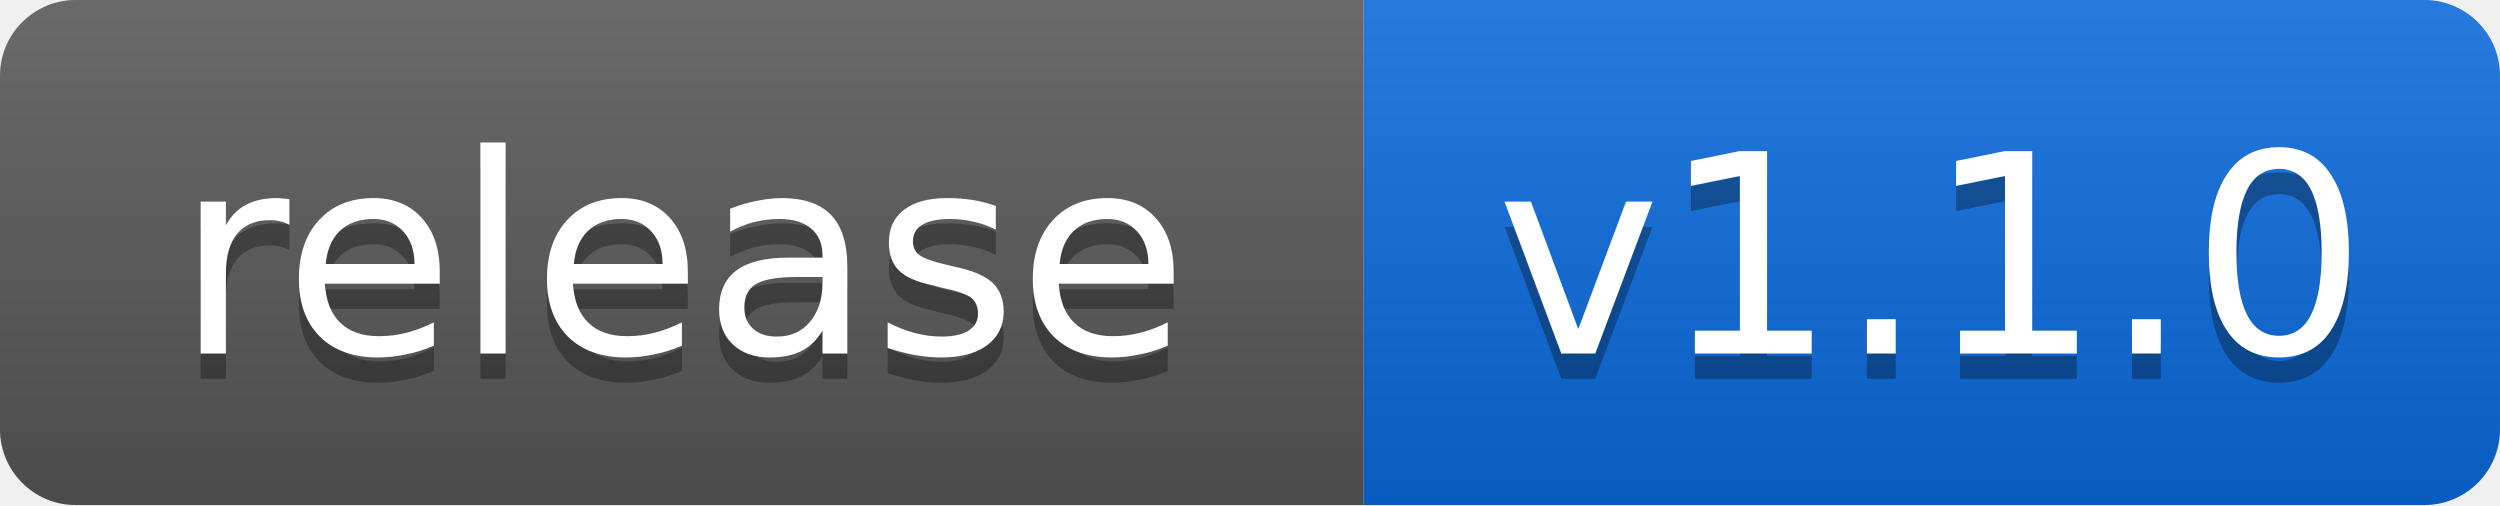
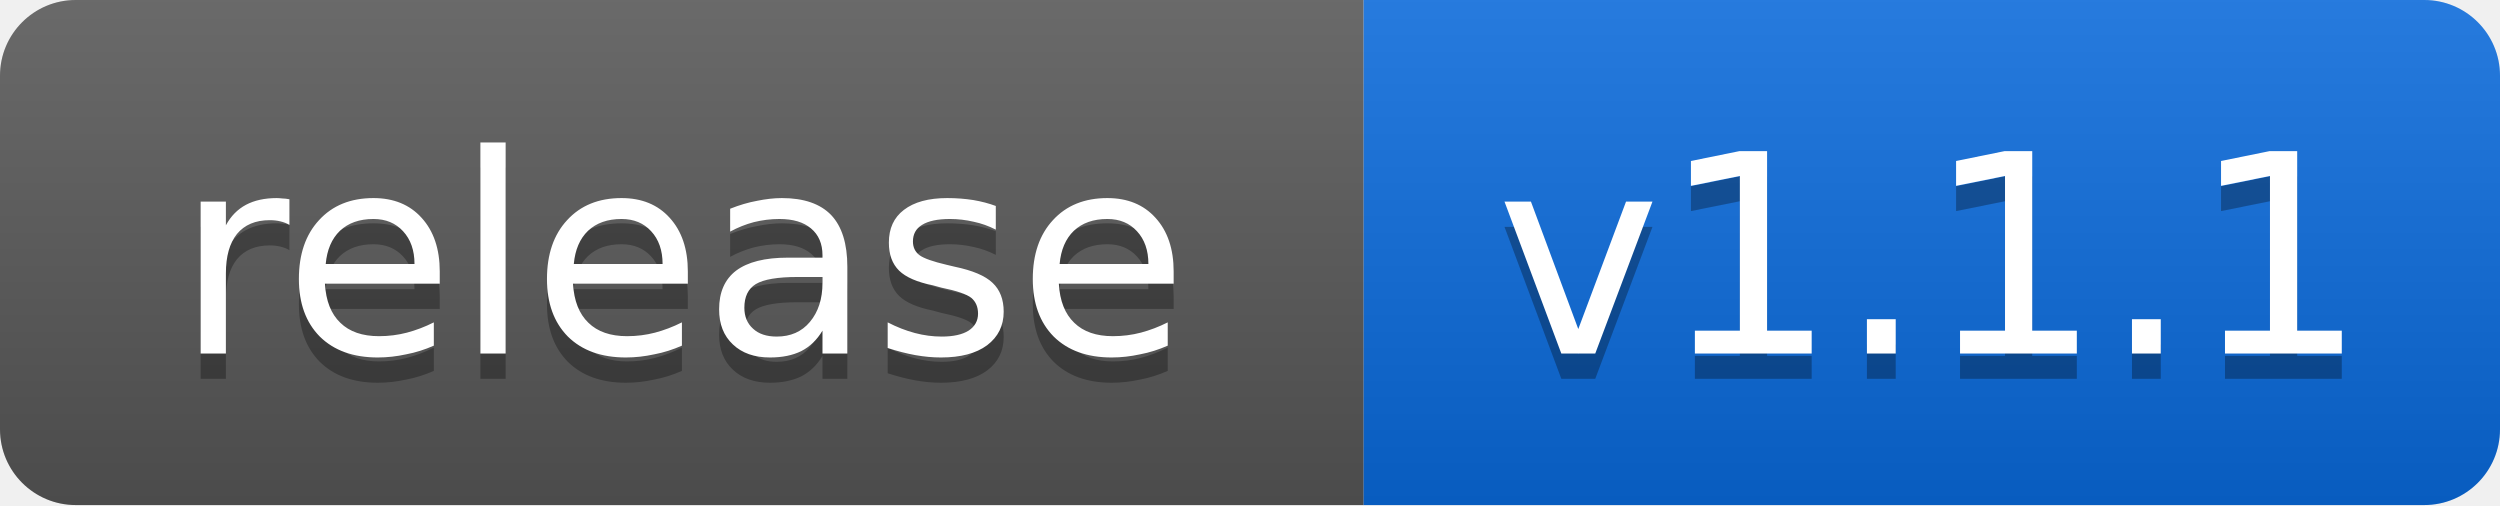
- <svg xmlns="http://www.w3.org/2000/svg" width="99" height="20" role="img" aria-label="release: v1.1.0">
+ <svg xmlns="http://www.w3.org/2000/svg" width="99" height="20" role="img" aria-label="release: v1.1.1">
  <linearGradient id="s" x2="0" y2="100%">
    <stop offset="0" stop-color="#fff" stop-opacity=".12" />
    <stop offset="1" stop-opacity=".12" />
  </linearGradient>
  <clipPath id="r">
    <rect width="99" height="20" rx="3" />
  </clipPath>
  <g clip-path="url(#r)">
    <rect width="54" height="20" fill="#555" />
    <rect x="54" width="45" height="20" fill="#0969da" />
    <rect width="99" height="20" fill="url(#s)" />
  </g>
  <g fill="#fff" text-anchor="middle" font-family="Verdana,Geneva,DejaVu Sans,sans-serif" font-size="11">
    <text x="27" y="15" fill="#010101" fill-opacity=".3">release</text>
    <text x="27" y="14">release</text>
-     <text x="76.5" y="15" fill="#010101" fill-opacity=".3">v1.1.0</text>
-     <text x="76.5" y="14">v1.1.0</text>
+     <text x="76.5" y="15" fill="#010101" fill-opacity=".3">v1.1.1</text>
+     <text x="76.5" y="14">v1.1.1</text>
  </g>
</svg>
